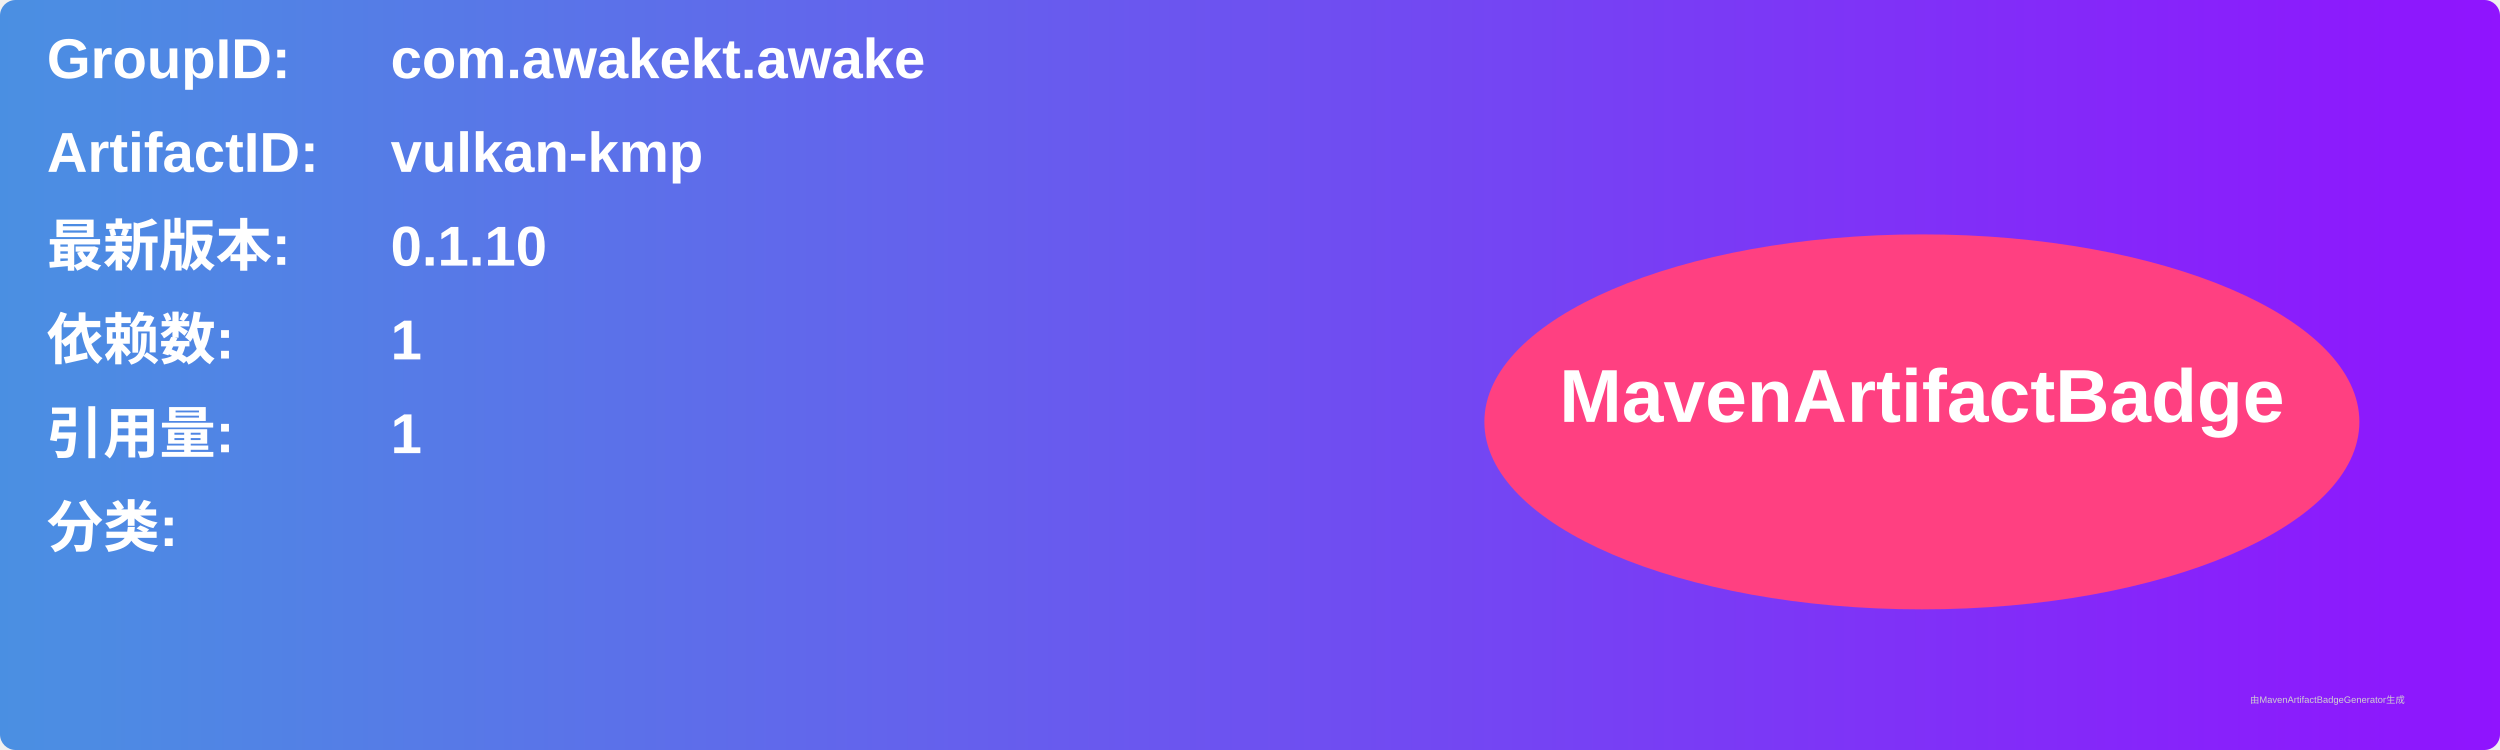
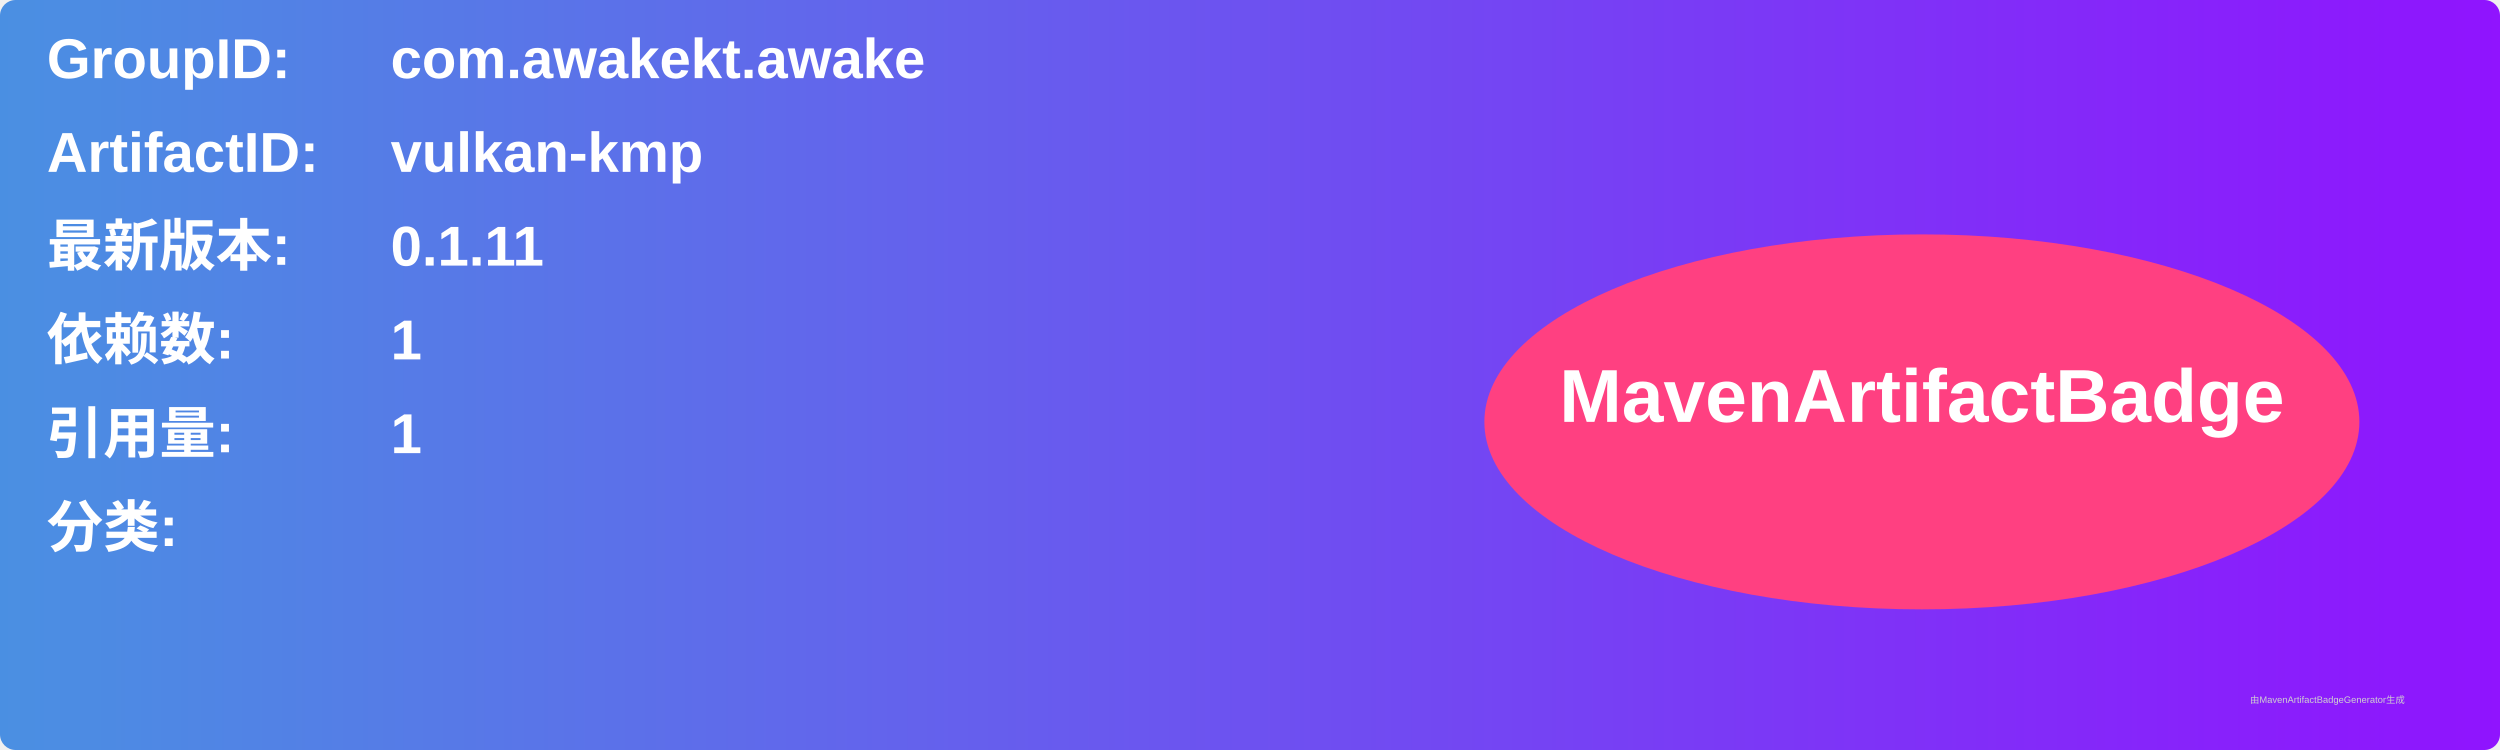
<svg xmlns="http://www.w3.org/2000/svg" width="800" height="240" viewBox="0 0 800 240">
  <linearGradient id="grad" x1="0%" y1="0%" x2="100%" y2="0%">
    <stop offset="0%" stop-color="#4a90e2" />
    <stop offset="100%" stop-color="#9013fe" />
  </linearGradient>
  <rect width="100%" height="100%" rx="5" ry="5" fill="url(#grad)" />
  <g transform="translate(15, 15)">
    <text x="0" y="10" font-family="Arial" font-size="18" fill="white" font-weight="bold" width="260">GroupID:</text>
    <text x="110" y="10" font-family="Arial" font-size="18" fill="white" font-weight="bold" width="460">com.awakekt.awake</text>
    <text x="0" y="40" font-family="Arial" font-size="18" fill="white" font-weight="bold" width="260">ArtifactID:</text>
    <text x="110" y="40" font-family="Arial" font-size="18" fill="white" font-weight="bold" width="460">vulkan-kmp</text>
    <text x="0" y="70" font-family="Arial" font-size="18" fill="white" font-weight="bold">最新版本:</text>
    <text x="110" y="70" font-family="Arial" font-size="18" fill="white" font-weight="bold">
-       <tspan font-weight="bold">0.1.10</tspan>
+       <tspan font-weight="bold">0.1.11</tspan>
    </text>
    <text x="0" y="100" font-family="Arial" font-size="18" fill="white" font-weight="bold">依赖数: </text>
    <text x="110" y="100" font-family="Arial" font-size="18" fill="white">
      <tspan font-weight="bold">1</tspan>
    </text>
    <text x="0" y="130" font-family="Arial" font-size="18" fill="white" font-weight="bold">引用量: </text>
    <text x="110" y="130" font-family="Arial" font-size="18" fill="white">
      <tspan font-weight="bold">1</tspan>
    </text>
    <text x="0" y="160" font-family="Arial" font-size="18" fill="white" font-weight="bold">分类:</text>
    <text x="10" y="190" font-family="Arial" font-size="10" fill="white">
      <tspan font-weight="bold" />
    </text>
    <ellipse cx="600" cy="120" rx="140" ry="60" fill="#ff4081" />
    <text x="600" y="120" text-anchor="middle" font-family="Arial" font-size="24" fill="white" font-weight="bold">MavenArtifactBadge</text>
  </g>
  <text x="720" y="225" font-family="Arial" font-size="3" fill="#d0d0d0">由MavenArtifactBadgeGenerator生成</text>
</svg>
